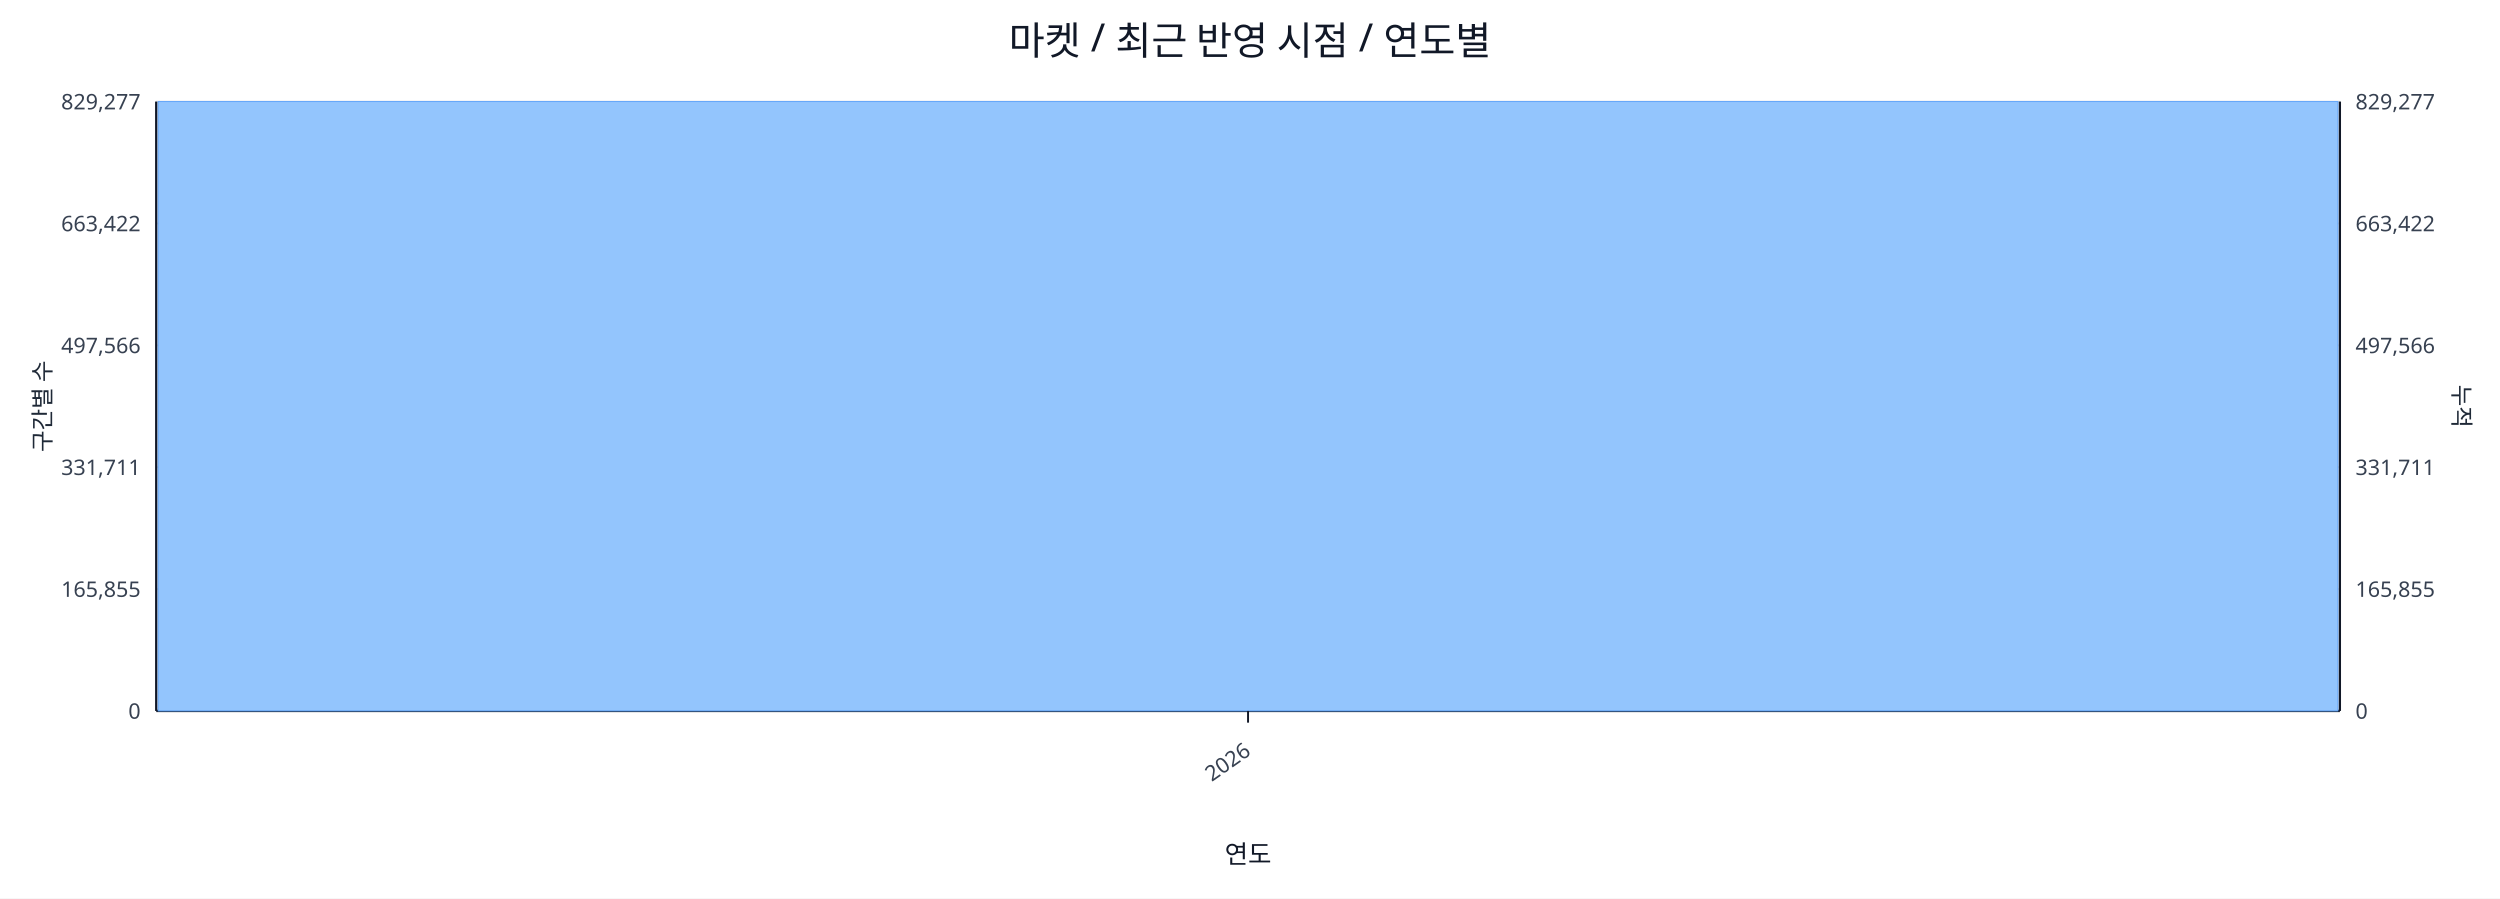
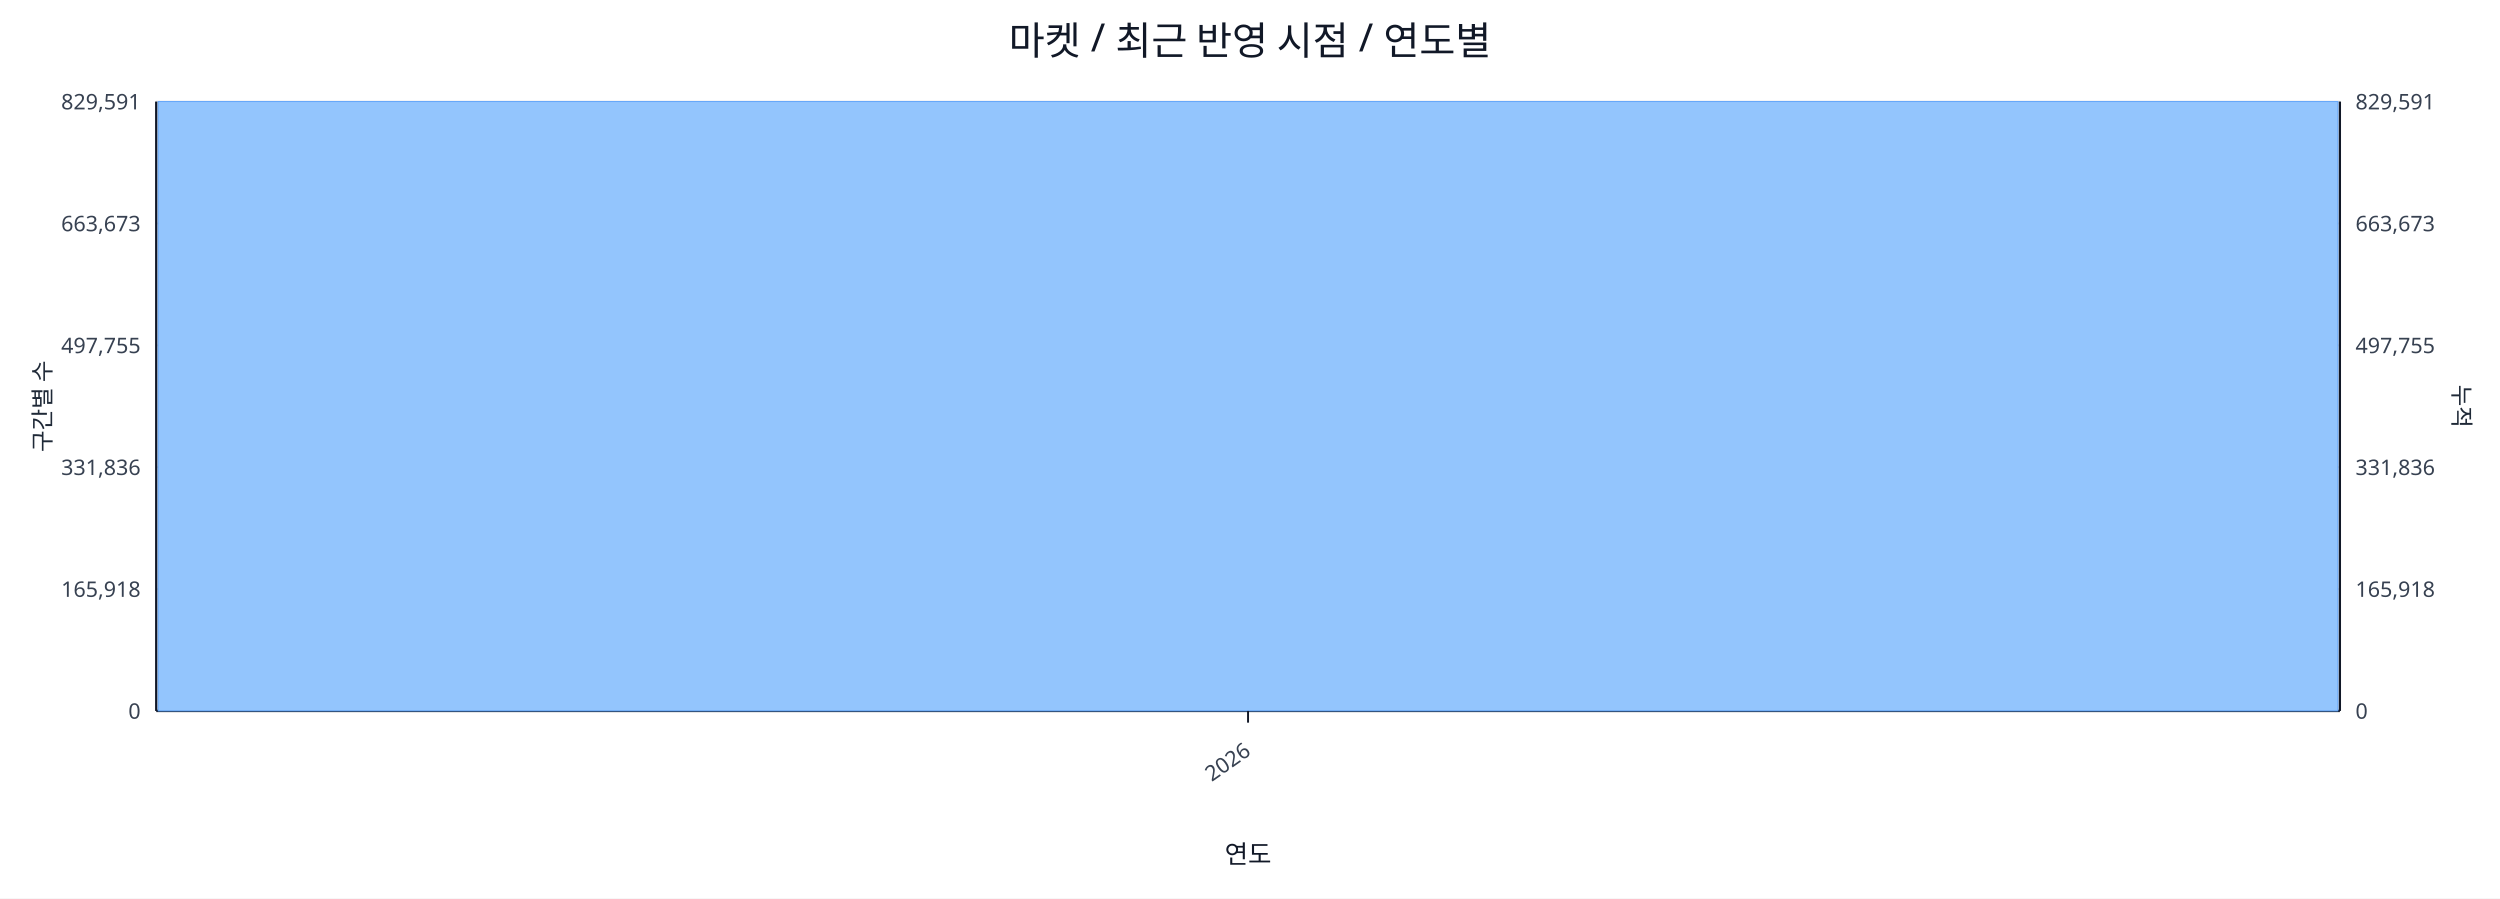
<svg xmlns="http://www.w3.org/2000/svg" width="1280" height="460" viewBox="0 0 1280 460">
  <rect x="0" y="0" width="100%" height="100%" fill="#ffffff" />
  <text x="640.0" y="28" font-size="20" text-anchor="middle" font-family="sans-serif" fill="#111827">마켓 / 최근 반영 시점 / 연도별</text>
  <line x1="80.0" y1="52.0" x2="1198.0" y2="52.0" stroke="#e5e7eb" stroke-width="1" />
-   <text x="72.0" y="56.0" font-size="11" text-anchor="end" font-family="sans-serif" fill="#374151">829,277</text>
-   <text x="1206.0" y="56.0" font-size="11" text-anchor="start" font-family="sans-serif" fill="#374151">829,277</text>
+   <text x="72.0" y="56.0" font-size="11" text-anchor="end" font-family="sans-serif" fill="#374151">829,591</text>
+   <text x="1206.0" y="56.0" font-size="11" text-anchor="start" font-family="sans-serif" fill="#374151">829,591</text>
  <line x1="80.0" y1="114.4" x2="1198.0" y2="114.4" stroke="#e5e7eb" stroke-width="1" />
-   <text x="72.0" y="118.4" font-size="11" text-anchor="end" font-family="sans-serif" fill="#374151">663,422</text>
-   <text x="1206.0" y="118.4" font-size="11" text-anchor="start" font-family="sans-serif" fill="#374151">663,422</text>
+   <text x="72.0" y="118.4" font-size="11" text-anchor="end" font-family="sans-serif" fill="#374151">663,673</text>
+   <text x="1206.0" y="118.4" font-size="11" text-anchor="start" font-family="sans-serif" fill="#374151">663,673</text>
  <line x1="80.0" y1="176.8" x2="1198.0" y2="176.8" stroke="#e5e7eb" stroke-width="1" />
-   <text x="72.0" y="180.8" font-size="11" text-anchor="end" font-family="sans-serif" fill="#374151">497,566</text>
-   <text x="1206.0" y="180.8" font-size="11" text-anchor="start" font-family="sans-serif" fill="#374151">497,566</text>
+   <text x="72.0" y="180.8" font-size="11" text-anchor="end" font-family="sans-serif" fill="#374151">497,755</text>
+   <text x="1206.0" y="180.8" font-size="11" text-anchor="start" font-family="sans-serif" fill="#374151">497,755</text>
  <line x1="80.0" y1="239.2" x2="1198.0" y2="239.2" stroke="#e5e7eb" stroke-width="1" />
-   <text x="72.0" y="243.2" font-size="11" text-anchor="end" font-family="sans-serif" fill="#374151">331,711</text>
-   <text x="1206.0" y="243.2" font-size="11" text-anchor="start" font-family="sans-serif" fill="#374151">331,711</text>
+   <text x="72.0" y="243.2" font-size="11" text-anchor="end" font-family="sans-serif" fill="#374151">331,836</text>
+   <text x="1206.0" y="243.2" font-size="11" text-anchor="start" font-family="sans-serif" fill="#374151">331,836</text>
  <line x1="80.0" y1="301.6" x2="1198.0" y2="301.6" stroke="#e5e7eb" stroke-width="1" />
-   <text x="72.0" y="305.6" font-size="11" text-anchor="end" font-family="sans-serif" fill="#374151">165,855</text>
-   <text x="1206.0" y="305.6" font-size="11" text-anchor="start" font-family="sans-serif" fill="#374151">165,855</text>
+   <text x="72.0" y="305.6" font-size="11" text-anchor="end" font-family="sans-serif" fill="#374151">165,918</text>
+   <text x="1206.0" y="305.6" font-size="11" text-anchor="start" font-family="sans-serif" fill="#374151">165,918</text>
  <line x1="80.0" y1="364.0" x2="1198.0" y2="364.0" stroke="#e5e7eb" stroke-width="1" />
  <text x="72.0" y="368.0" font-size="11" text-anchor="end" font-family="sans-serif" fill="#374151">0</text>
  <text x="1206.0" y="368.0" font-size="11" text-anchor="start" font-family="sans-serif" fill="#374151">0</text>
  <line x1="80.0" y1="364.0" x2="1198.0" y2="364.0" stroke="#111827" stroke-width="1.2" />
  <line x1="80.0" y1="52.0" x2="80.0" y2="364.0" stroke="#111827" stroke-width="1.2" />
  <line x1="1198.0" y1="52.0" x2="1198.0" y2="364.0" stroke="#111827" stroke-width="1.2" />
  <rect x="81.0" y="52.0" width="1116.0" height="312.0" fill="#93c5fd" stroke="#60a5fa" stroke-width="0.5" />
  <polyline fill="none" stroke="#ef4444" stroke-width="2" points="639.0,52.0" />
  <line x1="639.0" y1="364.0" x2="639.0" y2="370.0" stroke="#111827" stroke-width="1" />
  <text x="641.0" y="386.0" font-size="11" text-anchor="end" transform="rotate(-35 641.0 386.0)" font-family="sans-serif" fill="#374151">2026</text>
  <text x="26" y="208.0" font-size="12" transform="rotate(-90 26 208.0)" text-anchor="middle" font-family="sans-serif" fill="#1f2937">구간별 수</text>
  <text x="1256.0" y="208.0" font-size="12" transform="rotate(90 1256.0 208.0)" text-anchor="middle" font-family="sans-serif" fill="#1f2937">누적</text>
  <text x="639.0" y="442.0" font-size="13" text-anchor="middle" font-family="sans-serif" fill="#111827">연도</text>
</svg>
